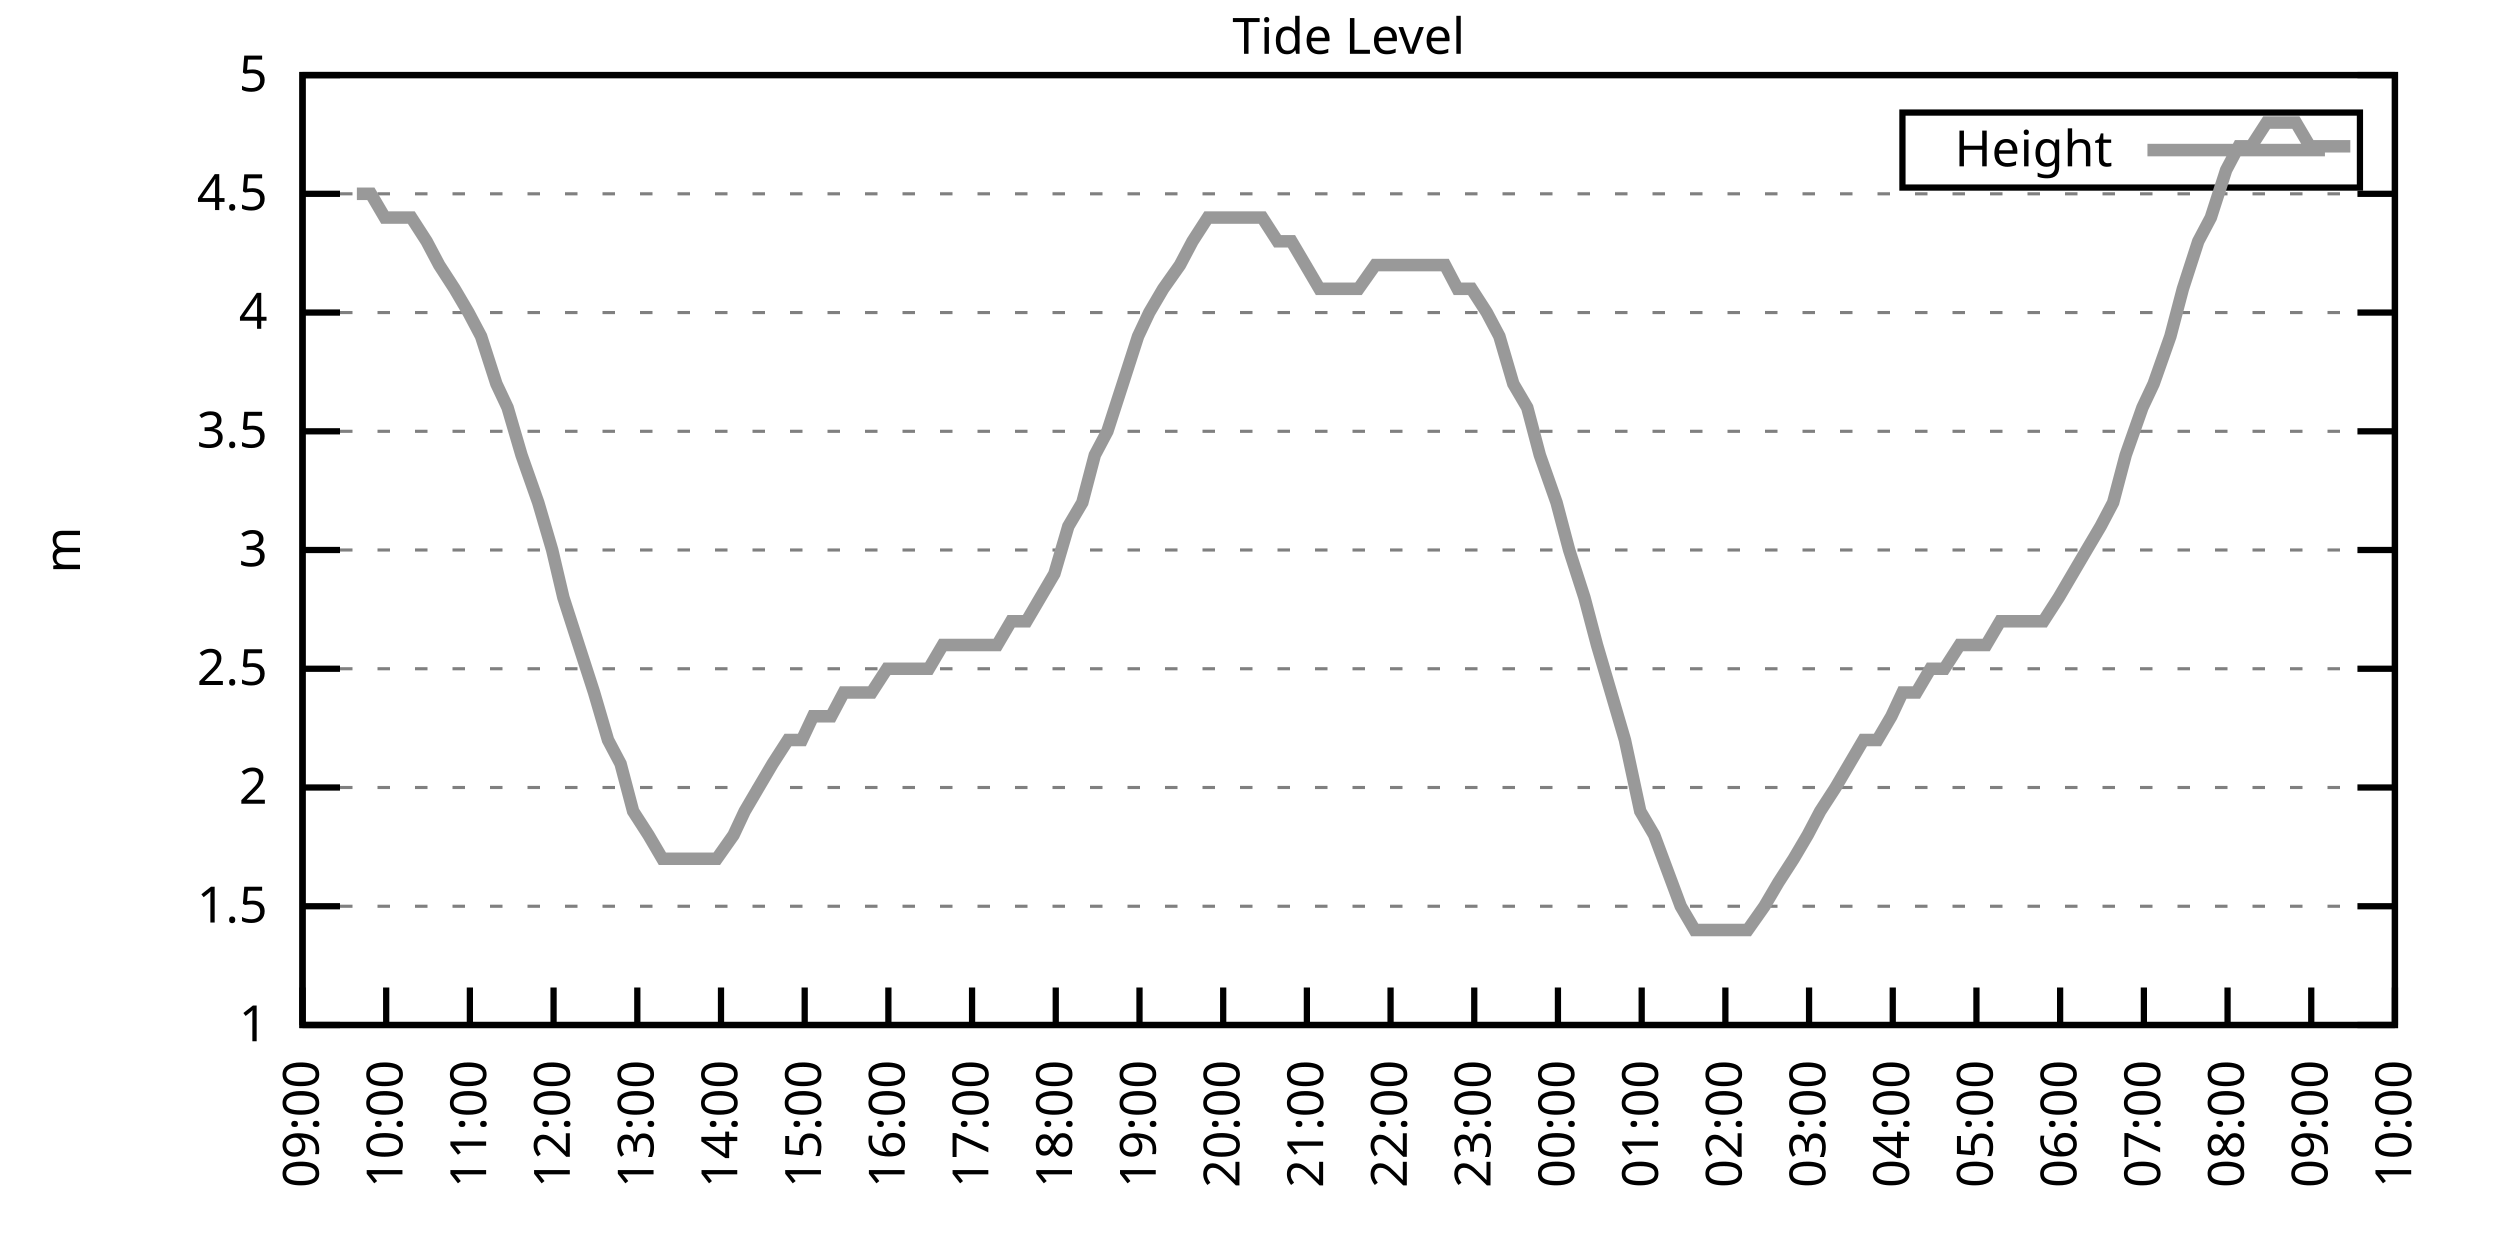
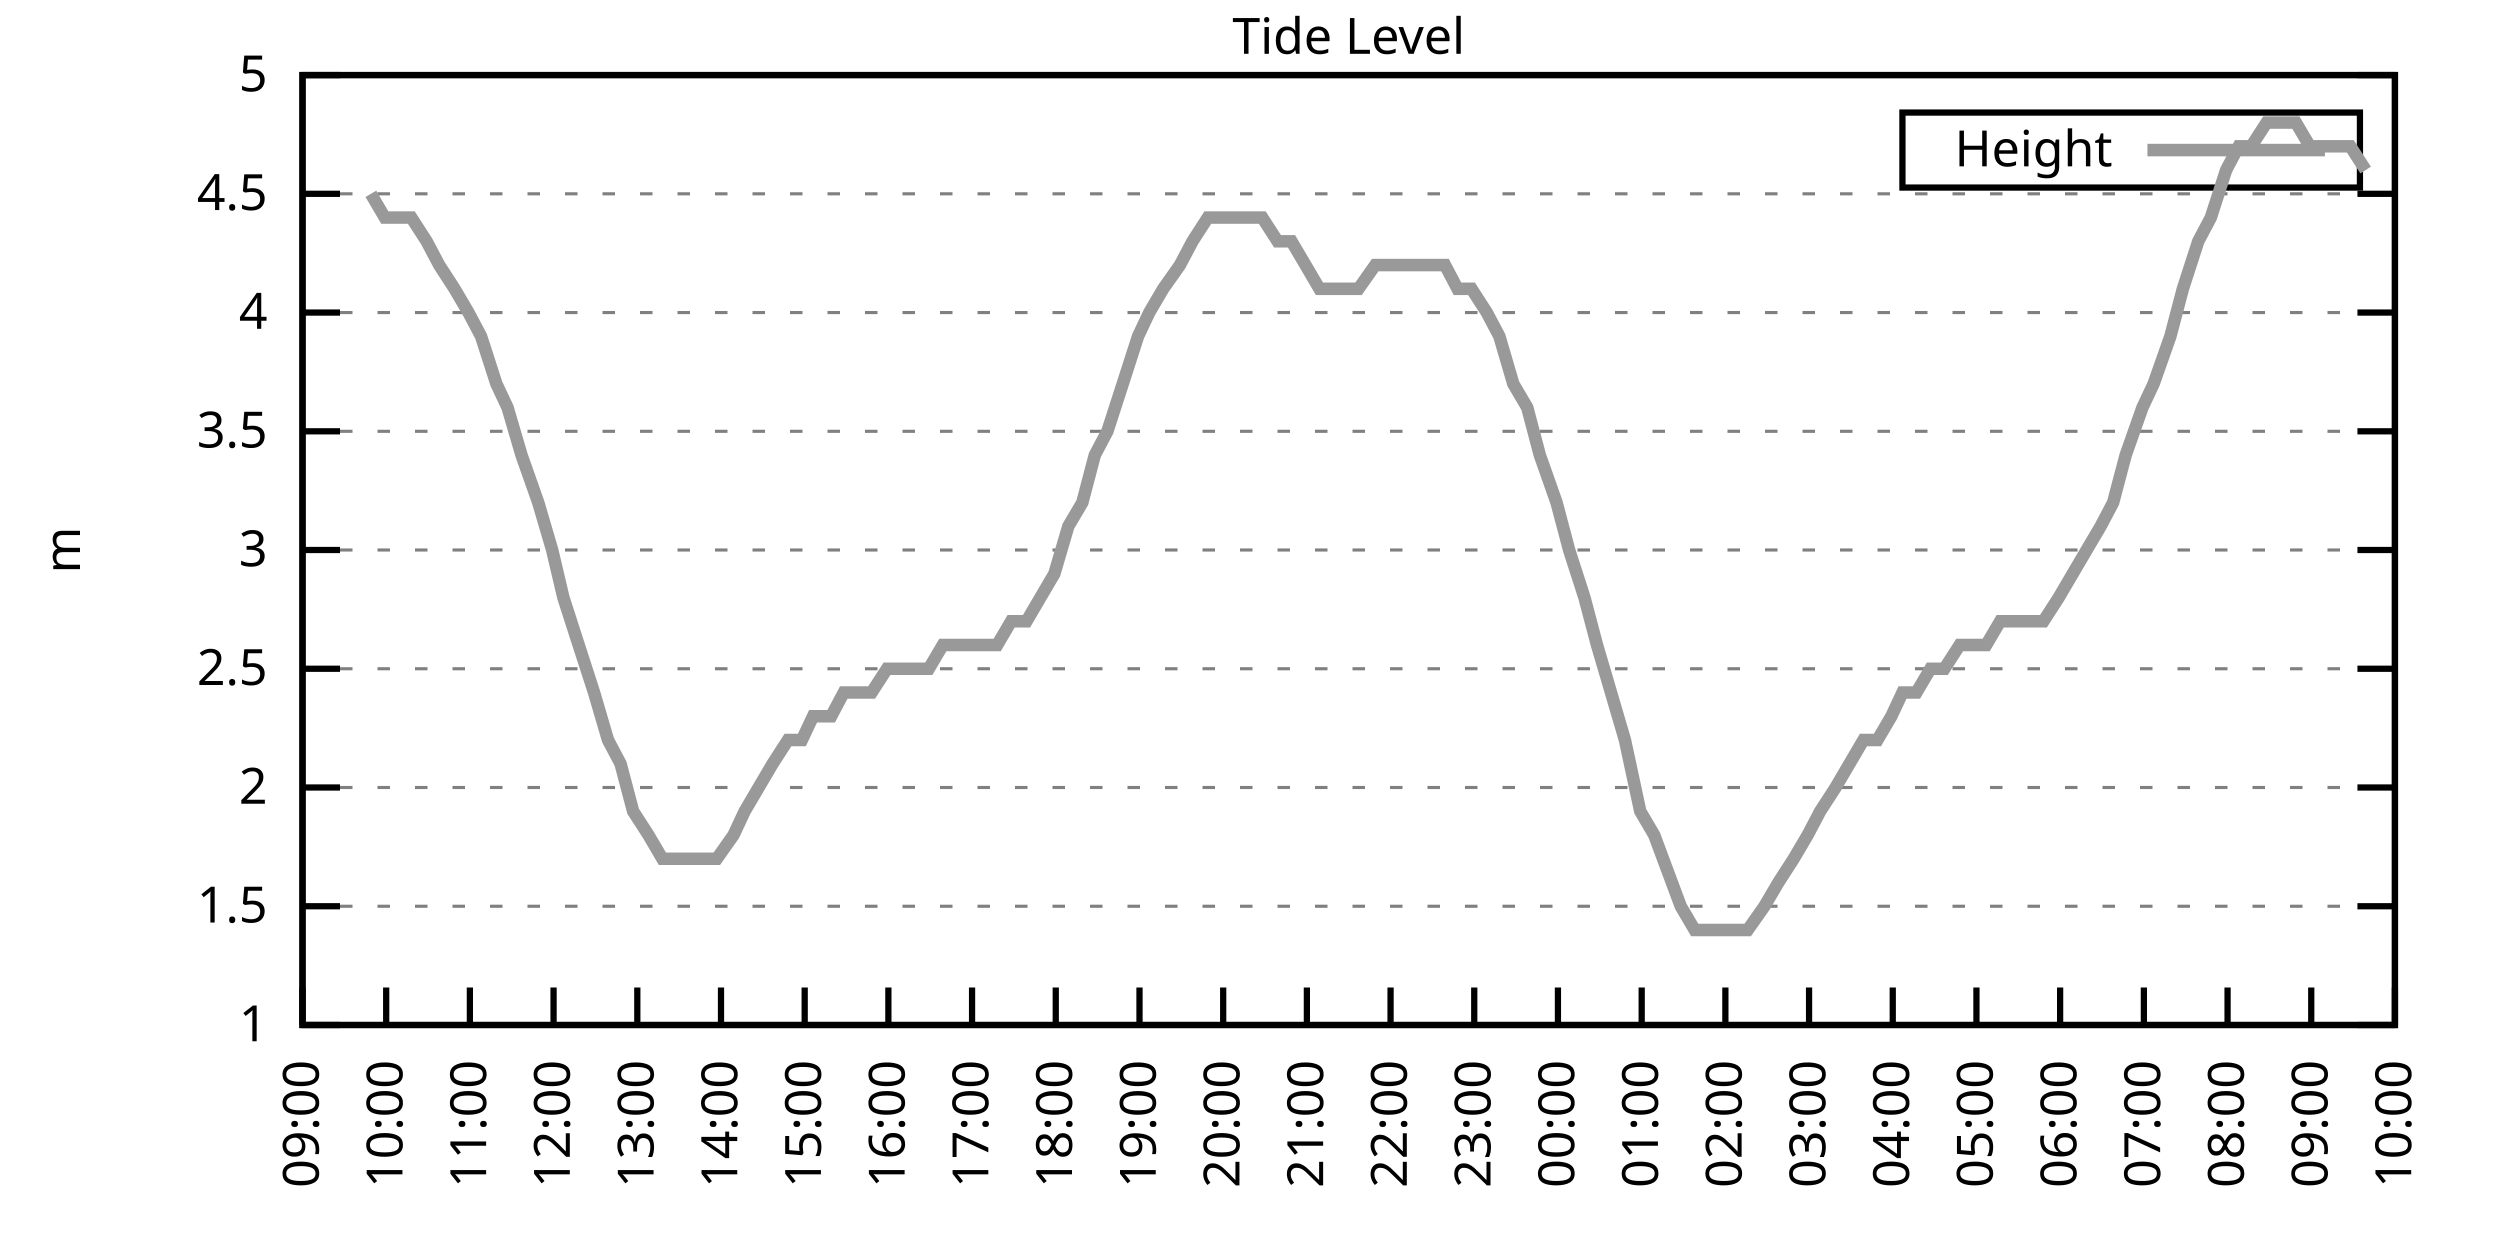
<svg xmlns="http://www.w3.org/2000/svg" xmlns:xlink="http://www.w3.org/1999/xlink" width="400" height="200" viewBox="0 0 400 200">
  <g id="gnuplot_canvas">
    <rect x="0" y="0" width="400" height="200" fill="none" />
    <defs>
      <circle id="gpDot" r="0.5" stroke-width="0.5" stroke="currentColor" />
      <path id="gpPt0" stroke-width="0.333" stroke="currentColor" d="M-1,0 h2 M0,-1 v2" />
      <path id="gpPt1" stroke-width="0.333" stroke="currentColor" d="M-1,-1 L1,1 M1,-1 L-1,1" />
      <path id="gpPt2" stroke-width="0.333" stroke="currentColor" d="M-1,0 L1,0 M0,-1 L0,1 M-1,-1 L1,1 M-1,1 L1,-1" />
      <rect id="gpPt3" stroke-width="0.333" stroke="currentColor" x="-1" y="-1" width="2" height="2" />
      <rect id="gpPt4" stroke-width="0.333" stroke="currentColor" fill="currentColor" x="-1" y="-1" width="2" height="2" />
      <circle id="gpPt5" stroke-width="0.333" stroke="currentColor" cx="0" cy="0" r="1" />
      <use xlink:href="#gpPt5" id="gpPt6" fill="currentColor" stroke="none" />
      <path id="gpPt7" stroke-width="0.333" stroke="currentColor" d="M0,-1.33 L-1.33,0.67 L1.33,0.67 z" />
      <use xlink:href="#gpPt7" id="gpPt8" fill="currentColor" stroke="none" />
      <use xlink:href="#gpPt7" id="gpPt9" stroke="currentColor" transform="rotate(180)" />
      <use xlink:href="#gpPt9" id="gpPt10" fill="currentColor" stroke="none" />
      <use xlink:href="#gpPt3" id="gpPt11" stroke="currentColor" transform="rotate(45)" />
      <use xlink:href="#gpPt11" id="gpPt12" fill="currentColor" stroke="none" />
      <path id="gpPt13" stroke-width="0.333" stroke="currentColor" d="M0,1.330 L1.265,0.411 L0.782,-1.067 L-0.782,-1.076 L-1.265,0.411 z" />
      <use xlink:href="#gpPt13" id="gpPt14" fill="currentColor" stroke="none" />
      <filter id="textbox" filterUnits="objectBoundingBox" x="0" y="0" height="1" width="1">
        <feFlood flood-color="white" flood-opacity="1" result="bgnd" />
        <feComposite in="SourceGraphic" in2="bgnd" operator="atop" />
      </filter>
      <filter id="greybox" filterUnits="objectBoundingBox" x="0" y="0" height="1" width="1">
        <feFlood flood-color="lightgrey" flood-opacity="1" result="grey" />
        <feComposite in="SourceGraphic" in2="grey" operator="atop" />
      </filter>
    </defs>
    <g fill="none" color="white" stroke="currentColor" stroke-width="1.00" stroke-linecap="butt" stroke-linejoin="miter">
</g>
    <g fill="none" color="black" stroke="currentColor" stroke-width="1.00" stroke-linecap="butt" stroke-linejoin="miter">
      <g stroke="none" shape-rendering="crispEdges">
        <polygon fill="rgb(255, 255, 255)" points="48.40,164.00 383.18,164.00 383.18,12.02 48.40,12.02 " />
      </g>
    </g>
    <g fill="none" color="black" stroke="currentColor" stroke-width="1.00" stroke-linecap="butt" stroke-linejoin="miter">
</g>
    <g fill="none" color="black" stroke="black" stroke-width="0.50" stroke-linecap="butt" stroke-linejoin="miter">
</g>
    <g fill="none" color="gray" stroke="currentColor" stroke-width="0.50" stroke-linecap="butt" stroke-linejoin="miter">
      <path stroke="gray" stroke-dasharray="2,4" class="gridline" d="M48.40,164.00 L383.19,164.00  " />
    </g>
    <g fill="none" color="gray" stroke="gray" stroke-width="1.00" stroke-linecap="butt" stroke-linejoin="miter">
</g>
    <g fill="none" color="black" stroke="currentColor" stroke-width="1.00" stroke-linecap="butt" stroke-linejoin="miter">
      <path stroke="black" d="M48.40,164.00 L54.40,164.00 M383.19,164.00 L377.19,164.00  " />
      <g transform="translate(42.80,166.60)" stroke="none" fill="black" font-family="Sans" font-size="8.00" text-anchor="end">
        <text>
          <tspan font-family="Sans"> 1</tspan>
        </text>
      </g>
    </g>
    <g fill="none" color="black" stroke="currentColor" stroke-width="1.00" stroke-linecap="butt" stroke-linejoin="miter">
</g>
    <g fill="none" color="black" stroke="black" stroke-width="0.50" stroke-linecap="butt" stroke-linejoin="miter">
</g>
    <g fill="none" color="gray" stroke="currentColor" stroke-width="0.50" stroke-linecap="butt" stroke-linejoin="miter">
      <path stroke="gray" stroke-dasharray="2,4" class="gridline" d="M48.40,145.00 L383.19,145.00  " />
    </g>
    <g fill="none" color="gray" stroke="gray" stroke-width="1.00" stroke-linecap="butt" stroke-linejoin="miter">
</g>
    <g fill="none" color="black" stroke="currentColor" stroke-width="1.00" stroke-linecap="butt" stroke-linejoin="miter">
      <path stroke="black" d="M48.40,145.00 L54.40,145.00 M383.19,145.00 L377.19,145.00  " />
      <g transform="translate(42.80,147.60)" stroke="none" fill="black" font-family="Sans" font-size="8.00" text-anchor="end">
        <text>
          <tspan font-family="Sans"> 1.5</tspan>
        </text>
      </g>
    </g>
    <g fill="none" color="black" stroke="currentColor" stroke-width="1.00" stroke-linecap="butt" stroke-linejoin="miter">
</g>
    <g fill="none" color="black" stroke="black" stroke-width="0.50" stroke-linecap="butt" stroke-linejoin="miter">
</g>
    <g fill="none" color="gray" stroke="currentColor" stroke-width="0.50" stroke-linecap="butt" stroke-linejoin="miter">
      <path stroke="gray" stroke-dasharray="2,4" class="gridline" d="M48.40,126.00 L383.19,126.00  " />
    </g>
    <g fill="none" color="gray" stroke="gray" stroke-width="1.00" stroke-linecap="butt" stroke-linejoin="miter">
</g>
    <g fill="none" color="black" stroke="currentColor" stroke-width="1.00" stroke-linecap="butt" stroke-linejoin="miter">
      <path stroke="black" d="M48.40,126.00 L54.40,126.00 M383.19,126.00 L377.19,126.00  " />
      <g transform="translate(42.80,128.60)" stroke="none" fill="black" font-family="Sans" font-size="8.00" text-anchor="end">
        <text>
          <tspan font-family="Sans"> 2</tspan>
        </text>
      </g>
    </g>
    <g fill="none" color="black" stroke="currentColor" stroke-width="1.00" stroke-linecap="butt" stroke-linejoin="miter">
</g>
    <g fill="none" color="black" stroke="black" stroke-width="0.50" stroke-linecap="butt" stroke-linejoin="miter">
</g>
    <g fill="none" color="gray" stroke="currentColor" stroke-width="0.50" stroke-linecap="butt" stroke-linejoin="miter">
      <path stroke="gray" stroke-dasharray="2,4" class="gridline" d="M48.40,107.00 L383.19,107.00  " />
    </g>
    <g fill="none" color="gray" stroke="gray" stroke-width="1.00" stroke-linecap="butt" stroke-linejoin="miter">
</g>
    <g fill="none" color="black" stroke="currentColor" stroke-width="1.00" stroke-linecap="butt" stroke-linejoin="miter">
      <path stroke="black" d="M48.40,107.00 L54.40,107.00 M383.19,107.00 L377.19,107.00  " />
      <g transform="translate(42.80,109.60)" stroke="none" fill="black" font-family="Sans" font-size="8.00" text-anchor="end">
        <text>
          <tspan font-family="Sans"> 2.5</tspan>
        </text>
      </g>
    </g>
    <g fill="none" color="black" stroke="currentColor" stroke-width="1.00" stroke-linecap="butt" stroke-linejoin="miter">
</g>
    <g fill="none" color="black" stroke="black" stroke-width="0.50" stroke-linecap="butt" stroke-linejoin="miter">
</g>
    <g fill="none" color="gray" stroke="currentColor" stroke-width="0.50" stroke-linecap="butt" stroke-linejoin="miter">
      <path stroke="gray" stroke-dasharray="2,4" class="gridline" d="M48.40,88.00 L383.19,88.00  " />
    </g>
    <g fill="none" color="gray" stroke="gray" stroke-width="1.00" stroke-linecap="butt" stroke-linejoin="miter">
</g>
    <g fill="none" color="black" stroke="currentColor" stroke-width="1.00" stroke-linecap="butt" stroke-linejoin="miter">
      <path stroke="black" d="M48.40,88.00 L54.40,88.00 M383.19,88.00 L377.19,88.00  " />
      <g transform="translate(42.80,90.60)" stroke="none" fill="black" font-family="Sans" font-size="8.00" text-anchor="end">
        <text>
          <tspan font-family="Sans"> 3</tspan>
        </text>
      </g>
    </g>
    <g fill="none" color="black" stroke="currentColor" stroke-width="1.00" stroke-linecap="butt" stroke-linejoin="miter">
</g>
    <g fill="none" color="black" stroke="black" stroke-width="0.50" stroke-linecap="butt" stroke-linejoin="miter">
</g>
    <g fill="none" color="gray" stroke="currentColor" stroke-width="0.50" stroke-linecap="butt" stroke-linejoin="miter">
      <path stroke="gray" stroke-dasharray="2,4" class="gridline" d="M48.40,69.01 L383.19,69.01  " />
    </g>
    <g fill="none" color="gray" stroke="gray" stroke-width="1.00" stroke-linecap="butt" stroke-linejoin="miter">
</g>
    <g fill="none" color="black" stroke="currentColor" stroke-width="1.00" stroke-linecap="butt" stroke-linejoin="miter">
      <path stroke="black" d="M48.40,69.01 L54.40,69.01 M383.19,69.01 L377.19,69.01  " />
      <g transform="translate(42.80,71.61)" stroke="none" fill="black" font-family="Sans" font-size="8.00" text-anchor="end">
        <text>
          <tspan font-family="Sans"> 3.5</tspan>
        </text>
      </g>
    </g>
    <g fill="none" color="black" stroke="currentColor" stroke-width="1.00" stroke-linecap="butt" stroke-linejoin="miter">
</g>
    <g fill="none" color="black" stroke="black" stroke-width="0.50" stroke-linecap="butt" stroke-linejoin="miter">
</g>
    <g fill="none" color="gray" stroke="currentColor" stroke-width="0.50" stroke-linecap="butt" stroke-linejoin="miter">
      <path stroke="gray" stroke-dasharray="2,4" class="gridline" d="M48.40,50.01 L383.19,50.01  " />
    </g>
    <g fill="none" color="gray" stroke="gray" stroke-width="1.00" stroke-linecap="butt" stroke-linejoin="miter">
</g>
    <g fill="none" color="black" stroke="currentColor" stroke-width="1.00" stroke-linecap="butt" stroke-linejoin="miter">
      <path stroke="black" d="M48.40,50.01 L54.40,50.01 M383.19,50.01 L377.19,50.01  " />
      <g transform="translate(42.80,52.61)" stroke="none" fill="black" font-family="Sans" font-size="8.00" text-anchor="end">
        <text>
          <tspan font-family="Sans"> 4</tspan>
        </text>
      </g>
    </g>
    <g fill="none" color="black" stroke="currentColor" stroke-width="1.00" stroke-linecap="butt" stroke-linejoin="miter">
</g>
    <g fill="none" color="black" stroke="black" stroke-width="0.50" stroke-linecap="butt" stroke-linejoin="miter">
</g>
    <g fill="none" color="gray" stroke="currentColor" stroke-width="0.50" stroke-linecap="butt" stroke-linejoin="miter">
      <path stroke="gray" stroke-dasharray="2,4" class="gridline" d="M48.40,31.01 L383.19,31.01  " />
    </g>
    <g fill="none" color="gray" stroke="gray" stroke-width="1.00" stroke-linecap="butt" stroke-linejoin="miter">
</g>
    <g fill="none" color="black" stroke="currentColor" stroke-width="1.00" stroke-linecap="butt" stroke-linejoin="miter">
      <path stroke="black" d="M48.40,31.01 L54.40,31.01 M383.19,31.01 L377.19,31.01  " />
      <g transform="translate(42.80,33.61)" stroke="none" fill="black" font-family="Sans" font-size="8.00" text-anchor="end">
        <text>
          <tspan font-family="Sans"> 4.5</tspan>
        </text>
      </g>
    </g>
    <g fill="none" color="black" stroke="currentColor" stroke-width="1.00" stroke-linecap="butt" stroke-linejoin="miter">
</g>
    <g fill="none" color="black" stroke="black" stroke-width="0.50" stroke-linecap="butt" stroke-linejoin="miter">
</g>
    <g fill="none" color="gray" stroke="currentColor" stroke-width="0.50" stroke-linecap="butt" stroke-linejoin="miter">
      <path stroke="gray" stroke-dasharray="2,4" class="gridline" d="M48.40,12.01 L383.19,12.01  " />
    </g>
    <g fill="none" color="gray" stroke="gray" stroke-width="1.00" stroke-linecap="butt" stroke-linejoin="miter">
</g>
    <g fill="none" color="black" stroke="currentColor" stroke-width="1.00" stroke-linecap="butt" stroke-linejoin="miter">
      <path stroke="black" d="M48.40,12.01 L54.40,12.01 M383.19,12.01 L377.19,12.01  " />
      <g transform="translate(42.80,14.61)" stroke="none" fill="black" font-family="Sans" font-size="8.00" text-anchor="end">
        <text>
          <tspan font-family="Sans"> 5</tspan>
        </text>
      </g>
    </g>
    <g fill="none" color="black" stroke="currentColor" stroke-width="1.00" stroke-linecap="butt" stroke-linejoin="miter">
      <path stroke="black" d="M48.40,164.00 L48.40,158.00  " />
      <g transform="translate(51.00,169.60) rotate(270.00)" stroke="none" fill="black" font-family="Sans" font-size="8.00" text-anchor="end">
        <text>
          <tspan font-family="Sans">09:00</tspan>
        </text>
      </g>
    </g>
    <g fill="none" color="black" stroke="currentColor" stroke-width="1.00" stroke-linecap="butt" stroke-linejoin="miter">
      <path stroke="black" d="M61.79,164.00 L61.79,158.00  " />
      <g transform="translate(64.39,169.60) rotate(270.00)" stroke="none" fill="black" font-family="Sans" font-size="8.00" text-anchor="end">
        <text>
          <tspan font-family="Sans">10:00</tspan>
        </text>
      </g>
    </g>
    <g fill="none" color="black" stroke="currentColor" stroke-width="1.00" stroke-linecap="butt" stroke-linejoin="miter">
      <path stroke="black" d="M75.18,164.00 L75.18,158.00  " />
      <g transform="translate(77.78,169.60) rotate(270.00)" stroke="none" fill="black" font-family="Sans" font-size="8.00" text-anchor="end">
        <text>
          <tspan font-family="Sans">11:00</tspan>
        </text>
      </g>
    </g>
    <g fill="none" color="black" stroke="currentColor" stroke-width="1.00" stroke-linecap="butt" stroke-linejoin="miter">
      <path stroke="black" d="M88.57,164.00 L88.57,158.00  " />
      <g transform="translate(91.17,169.60) rotate(270.00)" stroke="none" fill="black" font-family="Sans" font-size="8.00" text-anchor="end">
        <text>
          <tspan font-family="Sans">12:00</tspan>
        </text>
      </g>
    </g>
    <g fill="none" color="black" stroke="currentColor" stroke-width="1.00" stroke-linecap="butt" stroke-linejoin="miter">
      <path stroke="black" d="M101.97,164.00 L101.97,158.00  " />
      <g transform="translate(104.57,169.60) rotate(270.00)" stroke="none" fill="black" font-family="Sans" font-size="8.00" text-anchor="end">
        <text>
          <tspan font-family="Sans">13:00</tspan>
        </text>
      </g>
    </g>
    <g fill="none" color="black" stroke="currentColor" stroke-width="1.00" stroke-linecap="butt" stroke-linejoin="miter">
      <path stroke="black" d="M115.36,164.00 L115.36,158.00  " />
      <g transform="translate(117.96,169.60) rotate(270.00)" stroke="none" fill="black" font-family="Sans" font-size="8.00" text-anchor="end">
        <text>
          <tspan font-family="Sans">14:00</tspan>
        </text>
      </g>
    </g>
    <g fill="none" color="black" stroke="currentColor" stroke-width="1.00" stroke-linecap="butt" stroke-linejoin="miter">
      <path stroke="black" d="M128.75,164.00 L128.75,158.00  " />
      <g transform="translate(131.35,169.60) rotate(270.00)" stroke="none" fill="black" font-family="Sans" font-size="8.00" text-anchor="end">
        <text>
          <tspan font-family="Sans">15:00</tspan>
        </text>
      </g>
    </g>
    <g fill="none" color="black" stroke="currentColor" stroke-width="1.00" stroke-linecap="butt" stroke-linejoin="miter">
      <path stroke="black" d="M142.14,164.00 L142.14,158.00  " />
      <g transform="translate(144.74,169.60) rotate(270.00)" stroke="none" fill="black" font-family="Sans" font-size="8.00" text-anchor="end">
        <text>
          <tspan font-family="Sans">16:00</tspan>
        </text>
      </g>
    </g>
    <g fill="none" color="black" stroke="currentColor" stroke-width="1.00" stroke-linecap="butt" stroke-linejoin="miter">
      <path stroke="black" d="M155.53,164.00 L155.53,158.00  " />
      <g transform="translate(158.13,169.60) rotate(270.00)" stroke="none" fill="black" font-family="Sans" font-size="8.00" text-anchor="end">
        <text>
          <tspan font-family="Sans">17:00</tspan>
        </text>
      </g>
    </g>
    <g fill="none" color="black" stroke="currentColor" stroke-width="1.00" stroke-linecap="butt" stroke-linejoin="miter">
      <path stroke="black" d="M168.92,164.00 L168.92,158.00  " />
      <g transform="translate(171.52,169.60) rotate(270.00)" stroke="none" fill="black" font-family="Sans" font-size="8.00" text-anchor="end">
        <text>
          <tspan font-family="Sans">18:00</tspan>
        </text>
      </g>
    </g>
    <g fill="none" color="black" stroke="currentColor" stroke-width="1.00" stroke-linecap="butt" stroke-linejoin="miter">
      <path stroke="black" d="M182.32,164.00 L182.32,158.00  " />
      <g transform="translate(184.92,169.60) rotate(270.00)" stroke="none" fill="black" font-family="Sans" font-size="8.00" text-anchor="end">
        <text>
          <tspan font-family="Sans">19:00</tspan>
        </text>
      </g>
    </g>
    <g fill="none" color="black" stroke="currentColor" stroke-width="1.00" stroke-linecap="butt" stroke-linejoin="miter">
      <path stroke="black" d="M195.71,164.00 L195.71,158.00  " />
      <g transform="translate(198.31,169.60) rotate(270.00)" stroke="none" fill="black" font-family="Sans" font-size="8.00" text-anchor="end">
        <text>
          <tspan font-family="Sans">20:00</tspan>
        </text>
      </g>
    </g>
    <g fill="none" color="black" stroke="currentColor" stroke-width="1.00" stroke-linecap="butt" stroke-linejoin="miter">
      <path stroke="black" d="M209.10,164.00 L209.10,158.00  " />
      <g transform="translate(211.70,169.60) rotate(270.00)" stroke="none" fill="black" font-family="Sans" font-size="8.00" text-anchor="end">
        <text>
          <tspan font-family="Sans">21:00</tspan>
        </text>
      </g>
    </g>
    <g fill="none" color="black" stroke="currentColor" stroke-width="1.00" stroke-linecap="butt" stroke-linejoin="miter">
      <path stroke="black" d="M222.49,164.00 L222.49,158.00  " />
      <g transform="translate(225.09,169.60) rotate(270.00)" stroke="none" fill="black" font-family="Sans" font-size="8.00" text-anchor="end">
        <text>
          <tspan font-family="Sans">22:00</tspan>
        </text>
      </g>
    </g>
    <g fill="none" color="black" stroke="currentColor" stroke-width="1.00" stroke-linecap="butt" stroke-linejoin="miter">
      <path stroke="black" d="M235.88,164.00 L235.88,158.00  " />
      <g transform="translate(238.48,169.60) rotate(270.00)" stroke="none" fill="black" font-family="Sans" font-size="8.00" text-anchor="end">
        <text>
          <tspan font-family="Sans">23:00</tspan>
        </text>
      </g>
    </g>
    <g fill="none" color="black" stroke="currentColor" stroke-width="1.00" stroke-linecap="butt" stroke-linejoin="miter">
      <path stroke="black" d="M249.27,164.00 L249.27,158.00  " />
      <g transform="translate(251.87,169.60) rotate(270.00)" stroke="none" fill="black" font-family="Sans" font-size="8.00" text-anchor="end">
        <text>
          <tspan font-family="Sans">00:00</tspan>
        </text>
      </g>
    </g>
    <g fill="none" color="black" stroke="currentColor" stroke-width="1.00" stroke-linecap="butt" stroke-linejoin="miter">
      <path stroke="black" d="M262.67,164.00 L262.67,158.00  " />
      <g transform="translate(265.27,169.60) rotate(270.00)" stroke="none" fill="black" font-family="Sans" font-size="8.00" text-anchor="end">
        <text>
          <tspan font-family="Sans">01:00</tspan>
        </text>
      </g>
    </g>
    <g fill="none" color="black" stroke="currentColor" stroke-width="1.00" stroke-linecap="butt" stroke-linejoin="miter">
      <path stroke="black" d="M276.06,164.00 L276.06,158.00  " />
      <g transform="translate(278.66,169.60) rotate(270.00)" stroke="none" fill="black" font-family="Sans" font-size="8.00" text-anchor="end">
        <text>
          <tspan font-family="Sans">02:00</tspan>
        </text>
      </g>
    </g>
    <g fill="none" color="black" stroke="currentColor" stroke-width="1.00" stroke-linecap="butt" stroke-linejoin="miter">
      <path stroke="black" d="M289.45,164.00 L289.45,158.00  " />
      <g transform="translate(292.05,169.60) rotate(270.00)" stroke="none" fill="black" font-family="Sans" font-size="8.00" text-anchor="end">
        <text>
          <tspan font-family="Sans">03:00</tspan>
        </text>
      </g>
    </g>
    <g fill="none" color="black" stroke="currentColor" stroke-width="1.00" stroke-linecap="butt" stroke-linejoin="miter">
      <path stroke="black" d="M302.84,164.00 L302.84,158.00  " />
      <g transform="translate(305.44,169.60) rotate(270.00)" stroke="none" fill="black" font-family="Sans" font-size="8.00" text-anchor="end">
        <text>
          <tspan font-family="Sans">04:00</tspan>
        </text>
      </g>
    </g>
    <g fill="none" color="black" stroke="currentColor" stroke-width="1.00" stroke-linecap="butt" stroke-linejoin="miter">
      <path stroke="black" d="M316.23,164.00 L316.23,158.00  " />
      <g transform="translate(318.83,169.60) rotate(270.00)" stroke="none" fill="black" font-family="Sans" font-size="8.00" text-anchor="end">
        <text>
          <tspan font-family="Sans">05:00</tspan>
        </text>
      </g>
    </g>
    <g fill="none" color="black" stroke="currentColor" stroke-width="1.00" stroke-linecap="butt" stroke-linejoin="miter">
      <path stroke="black" d="M329.62,164.00 L329.62,158.00  " />
      <g transform="translate(332.22,169.60) rotate(270.00)" stroke="none" fill="black" font-family="Sans" font-size="8.00" text-anchor="end">
        <text>
          <tspan font-family="Sans">06:00</tspan>
        </text>
      </g>
    </g>
    <g fill="none" color="black" stroke="currentColor" stroke-width="1.00" stroke-linecap="butt" stroke-linejoin="miter">
      <path stroke="black" d="M343.02,164.00 L343.02,158.00  " />
      <g transform="translate(345.62,169.60) rotate(270.00)" stroke="none" fill="black" font-family="Sans" font-size="8.00" text-anchor="end">
        <text>
          <tspan font-family="Sans">07:00</tspan>
        </text>
      </g>
    </g>
    <g fill="none" color="black" stroke="currentColor" stroke-width="1.00" stroke-linecap="butt" stroke-linejoin="miter">
      <path stroke="black" d="M356.41,164.00 L356.41,158.00  " />
      <g transform="translate(359.01,169.60) rotate(270.00)" stroke="none" fill="black" font-family="Sans" font-size="8.00" text-anchor="end">
        <text>
          <tspan font-family="Sans">08:00</tspan>
        </text>
      </g>
    </g>
    <g fill="none" color="black" stroke="currentColor" stroke-width="1.00" stroke-linecap="butt" stroke-linejoin="miter">
      <path stroke="black" d="M369.80,164.00 L369.80,158.00  " />
      <g transform="translate(372.40,169.60) rotate(270.00)" stroke="none" fill="black" font-family="Sans" font-size="8.00" text-anchor="end">
        <text>
          <tspan font-family="Sans">09:00</tspan>
        </text>
      </g>
    </g>
    <g fill="none" color="black" stroke="currentColor" stroke-width="1.00" stroke-linecap="butt" stroke-linejoin="miter">
      <path stroke="black" d="M383.19,164.00 L383.19,158.00  " />
      <g transform="translate(385.79,169.60) rotate(270.00)" stroke="none" fill="black" font-family="Sans" font-size="8.00" text-anchor="end">
        <text>
          <tspan font-family="Sans">10:00</tspan>
        </text>
      </g>
    </g>
    <g fill="none" color="black" stroke="currentColor" stroke-width="1.00" stroke-linecap="butt" stroke-linejoin="miter">
</g>
    <g fill="none" color="black" stroke="currentColor" stroke-width="1.00" stroke-linecap="butt" stroke-linejoin="miter">
      <path stroke="black" d="M48.40,12.01 L48.40,164.00 L383.19,164.00 L383.19,12.01 L48.40,12.01 Z  " />
    </g>
    <g fill="none" color="black" stroke="currentColor" stroke-width="1.00" stroke-linecap="butt" stroke-linejoin="miter">
</g>
    <g fill="none" color="black" stroke="currentColor" stroke-width="1.00" stroke-linecap="butt" stroke-linejoin="miter">
      <path stroke="black" d="M304.39,30.01 L304.39,18.01 L377.59,18.01 L377.59,30.01 L304.39,30.01 Z  " />
    </g>
    <g id="Tide_level_plot_1">
      <g fill="none" color="white" stroke="black" stroke-width="2.00" stroke-linecap="butt" stroke-linejoin="miter">
</g>
      <g fill="none" color="black" stroke="currentColor" stroke-width="2.00" stroke-linecap="butt" stroke-linejoin="miter">
        <g transform="translate(337.99,26.61)" stroke="none" fill="black" font-family="Sans" font-size="8.00" text-anchor="end">
          <text>
            <tspan font-family="Sans">Height</tspan>
          </text>
        </g>
      </g>
      <g fill="none" color="black" stroke="currentColor" stroke-width="2.00" stroke-linecap="butt" stroke-linejoin="miter">
-         <path stroke="rgb(153, 153, 153)" d="M343.59,24.01 L371.99,24.01 M57.10,31.01 L59.34,31.01 L61.57,34.81 L63.35,34.81 L65.81,34.81 L68.26,38.61   L70.27,42.41 L72.73,46.21 L74.96,50.01 L76.97,53.81 L79.42,61.41 L81.21,65.21 L83.44,72.81 L86.12,80.41   L88.35,88.00 L90.14,95.60 L92.59,103.20 L95.05,110.80 L97.28,118.40 L99.29,122.20 L101.30,129.80 L103.75,133.60   L105.98,137.40 L108.22,137.40 L110.22,137.40 L112.68,137.40 L114.69,137.40 L117.37,133.60 L119.15,129.80 L121.38,126.00   L123.62,122.20 L126.07,118.40 L128.30,118.40 L130.09,114.60 L132.99,114.60 L135.00,110.80 L137.23,110.80 L139.46,110.80   L141.92,107.00 L143.70,107.00 L146.38,107.00 L148.61,107.00 L150.85,103.20 L153.08,103.20 L155.09,103.20 L157.32,103.20   L159.55,103.20 L161.78,99.40 L164.24,99.40 L166.47,95.60 L168.70,91.80 L170.93,84.21 L173.17,80.41 L175.17,72.81   L177.18,69.01 L179.64,61.41 L182.09,53.81 L183.88,50.01 L186.11,46.21 L188.79,42.41 L190.80,38.61 L193.25,34.81   L195.26,34.81 L197.49,34.81 L199.50,34.81 L201.96,34.81 L204.41,38.61 L206.64,38.61 L208.88,42.41 L211.11,46.21   L213.34,46.21 L215.35,46.21 L217.36,46.21 L220.04,42.41 L222.04,42.41 L224.50,42.41 L226.29,42.41 L228.74,42.41   L231.20,42.41 L233.20,46.21 L235.44,46.21 L237.89,50.01 L239.90,53.81 L242.13,61.41 L244.36,65.21 L246.37,72.81   L249.05,80.41 L251.06,88.00 L253.51,95.60 L255.52,103.20 L257.76,110.80 L259.99,118.40 L262.44,129.80 L264.67,133.60   L268.92,145.00 L271.15,148.80 L273.60,148.80 L275.83,148.80 L278.07,148.80 L279.63,148.80 L282.31,145.00 L284.54,141.20   L286.99,137.40 L289.23,133.60 L291.23,129.80 L293.69,126.00 L295.92,122.20 L298.15,118.40 L300.39,118.40 L302.62,114.60   L304.40,110.80 L306.63,110.80 L308.87,107.00 L311.10,107.00 L313.55,103.20 L315.79,103.20 L317.79,103.20 L320.03,99.40   L322.70,99.40 L324.71,99.40 L326.95,99.40 L329.40,95.60 L331.63,91.80 L333.86,88.00 L336.10,84.21 L338.10,80.41   L340.11,72.81 L342.79,65.21 L344.58,61.41 L347.26,53.81 L349.26,46.21 L351.72,38.61 L353.73,34.81 L356.18,27.21   L358.19,23.41 L360.20,23.41 L362.66,19.61 L364.66,19.61 L367.34,19.61 L369.58,23.41 L371.81,23.41 L374.04,23.41   L376.05,23.41  " />
+         <path stroke="rgb(153, 153, 153)" d="M343.59,24.01 L371.99,24.01 M59.34,31.01 L61.57,34.81 L63.35,34.81 L65.81,34.81 L68.26,38.61 L70.27,42.41   L72.73,46.21 L74.96,50.01 L76.97,53.81 L79.42,61.41 L81.21,65.21 L83.44,72.81 L86.12,80.41 L88.35,88.00   L90.14,95.60 L92.59,103.20 L95.05,110.80 L97.28,118.40 L99.29,122.20 L101.30,129.80 L103.75,133.60 L105.98,137.40   L108.22,137.40 L110.22,137.40 L112.68,137.40 L114.69,137.40 L117.37,133.60 L119.15,129.80 L121.38,126.00 L123.62,122.20   L126.07,118.40 L128.30,118.40 L130.09,114.60 L132.99,114.60 L135.00,110.80 L137.23,110.80 L139.46,110.80 L141.92,107.00   L143.70,107.00 L146.38,107.00 L148.61,107.00 L150.85,103.20 L153.08,103.20 L155.09,103.20 L157.32,103.20 L159.55,103.20   L161.78,99.40 L164.24,99.40 L166.47,95.60 L168.70,91.80 L170.93,84.21 L173.17,80.41 L175.17,72.81 L177.18,69.01   L179.64,61.41 L182.09,53.81 L183.88,50.01 L186.11,46.21 L188.79,42.41 L190.80,38.61 L193.25,34.81 L195.26,34.81   L197.49,34.81 L199.50,34.81 L201.96,34.81 L204.41,38.61 L206.64,38.61 L208.88,42.41 L211.11,46.21 L213.34,46.21   L215.35,46.21 L217.36,46.21 L220.04,42.41 L222.04,42.41 L224.50,42.41 L226.29,42.41 L228.74,42.41 L231.20,42.41   L233.20,46.21 L235.44,46.21 L237.89,50.01 L239.90,53.81 L242.13,61.41 L244.36,65.21 L246.37,72.81 L249.05,80.41   L251.06,88.00 L253.51,95.60 L255.52,103.20 L257.76,110.80 L259.99,118.40 L262.44,129.80 L264.67,133.60 L268.92,145.00   L271.15,148.80 L273.60,148.80 L275.83,148.80 L278.07,148.80 L279.63,148.80 L282.31,145.00 L284.54,141.20 L286.99,137.40   L289.23,133.60 L291.23,129.80 L293.69,126.00 L295.92,122.20 L298.15,118.40 L300.39,118.40 L302.62,114.60 L304.40,110.80   L306.63,110.80 L308.87,107.00 L311.10,107.00 L313.55,103.20 L315.79,103.20 L317.79,103.20 L320.03,99.40 L322.70,99.40   L324.71,99.40 L326.95,99.40 L329.40,95.60 L331.63,91.80 L333.86,88.00 L336.10,84.21 L338.10,80.41 L340.11,72.81   L342.79,65.21 L344.58,61.41 L347.26,53.81 L349.26,46.21 L351.72,38.61 L353.73,34.81 L356.18,27.21 L358.19,23.41   L360.20,23.41 L362.66,19.61 L364.66,19.61 L367.34,19.61 L369.58,23.41 L371.81,23.41 L374.04,23.41 L376.05,23.41   L378.50,27.21  " />
      </g>
    </g>
    <g fill="none" color="black" stroke="currentColor" stroke-width="2.00" stroke-linecap="butt" stroke-linejoin="miter">
</g>
    <g fill="none" color="black" stroke="black" stroke-width="1.00" stroke-linecap="butt" stroke-linejoin="miter">
</g>
    <g fill="none" color="black" stroke="currentColor" stroke-width="1.00" stroke-linecap="butt" stroke-linejoin="miter">
      <path stroke="black" d="M48.40,12.01 L48.40,164.00 L383.19,164.00 L383.19,12.01 L48.40,12.01 Z  " />
      <g transform="translate(12.80,88.01) rotate(270.00)" stroke="none" fill="black" font-family="Sans" font-size="8.00" text-anchor="middle">
        <text>
          <tspan font-family="Sans">m</tspan>
        </text>
      </g>
    </g>
    <g fill="none" color="black" stroke="currentColor" stroke-width="1.00" stroke-linecap="butt" stroke-linejoin="miter">
</g>
    <g fill="none" color="black" stroke="currentColor" stroke-width="1.00" stroke-linecap="butt" stroke-linejoin="miter">
      <g transform="translate(215.79,8.61)" stroke="none" fill="black" font-family="Sans" font-size="8.00" text-anchor="middle">
        <text>
          <tspan font-family="Sans">Tide Level</tspan>
        </text>
      </g>
    </g>
    <g fill="none" color="black" stroke="currentColor" stroke-width="1.00" stroke-linecap="butt" stroke-linejoin="miter">
</g>
  </g>
</svg>
